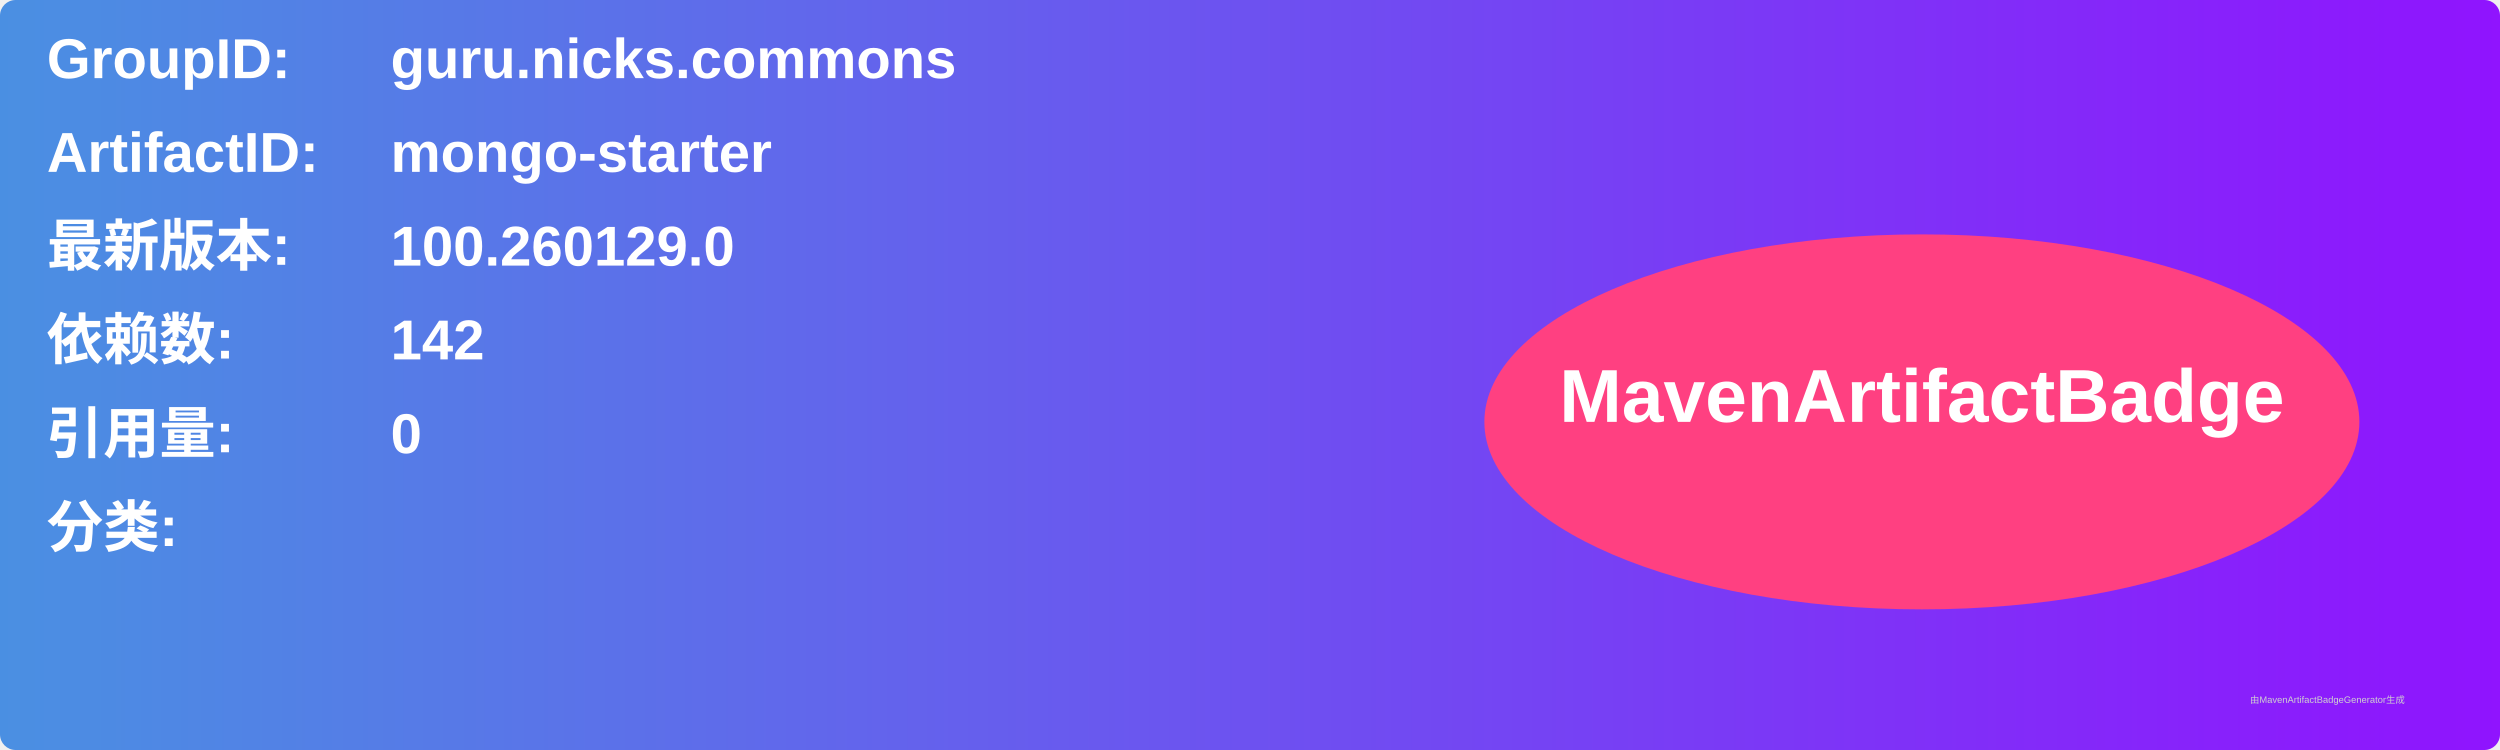
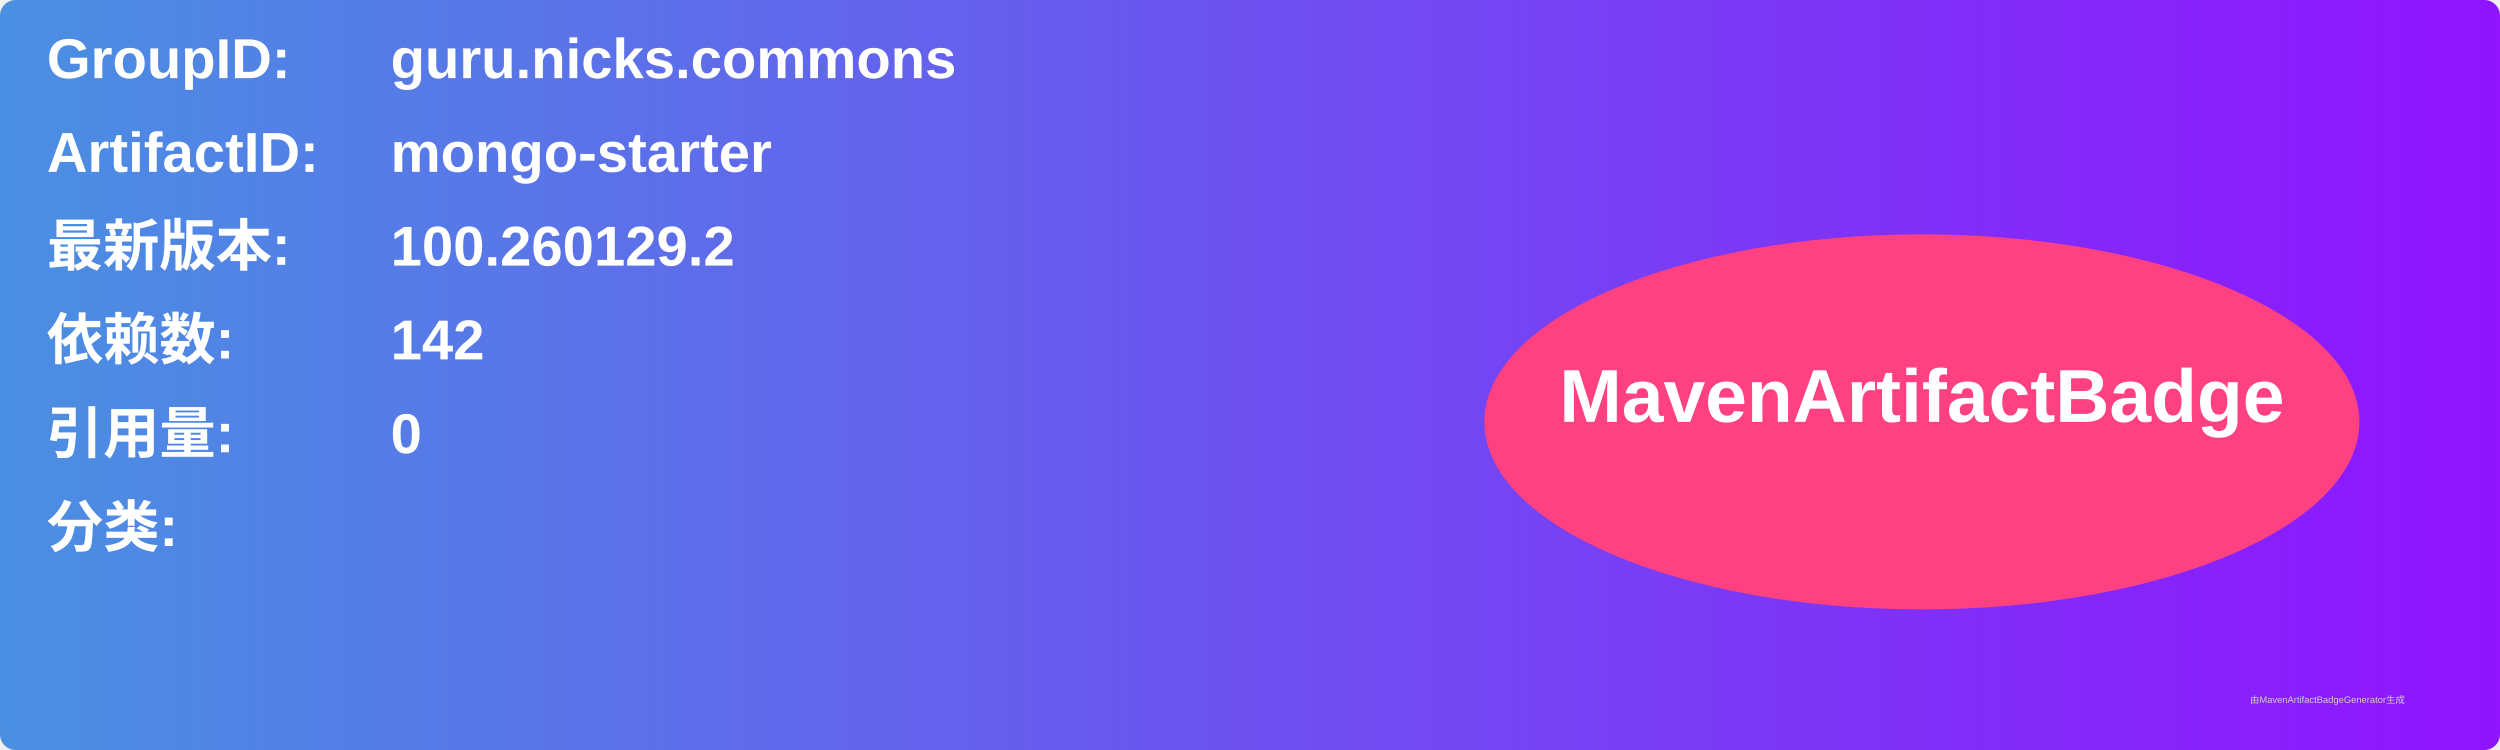
<svg xmlns="http://www.w3.org/2000/svg" width="800" height="240" viewBox="0 0 800 240">
  <linearGradient id="grad" x1="0%" y1="0%" x2="100%" y2="0%">
    <stop offset="0%" stop-color="#4a90e2" />
    <stop offset="100%" stop-color="#9013fe" />
  </linearGradient>
  <rect width="100%" height="100%" rx="5" ry="5" fill="url(#grad)" />
  <g transform="translate(15, 15)">
    <text x="0" y="10" font-family="Arial" font-size="18" fill="white" font-weight="bold" width="260">GroupID:</text>
    <text x="110" y="10" font-family="Arial" font-size="18" fill="white" font-weight="bold" width="460">guru.nicks.commons</text>
    <text x="0" y="40" font-family="Arial" font-size="18" fill="white" font-weight="bold" width="260">ArtifactID:</text>
    <text x="110" y="40" font-family="Arial" font-size="18" fill="white" font-weight="bold" width="460">mongo-starter</text>
    <text x="0" y="70" font-family="Arial" font-size="18" fill="white" font-weight="bold">最新版本:</text>
    <text x="110" y="70" font-family="Arial" font-size="18" fill="white" font-weight="bold">
-       <tspan font-weight="bold">100.260129.0</tspan>
+       <tspan font-weight="bold">100.260129.2</tspan>
    </text>
    <text x="0" y="100" font-family="Arial" font-size="18" fill="white" font-weight="bold">依赖数: </text>
    <text x="110" y="100" font-family="Arial" font-size="18" fill="white">
      <tspan font-weight="bold">142</tspan>
    </text>
    <text x="0" y="130" font-family="Arial" font-size="18" fill="white" font-weight="bold">引用量: </text>
    <text x="110" y="130" font-family="Arial" font-size="18" fill="white">
      <tspan font-weight="bold">0</tspan>
    </text>
    <text x="0" y="160" font-family="Arial" font-size="18" fill="white" font-weight="bold">分类:</text>
    <text x="10" y="190" font-family="Arial" font-size="10" fill="white">
      <tspan font-weight="bold" />
    </text>
    <ellipse cx="600" cy="120" rx="140" ry="60" fill="#ff4081" />
    <text x="600" y="120" text-anchor="middle" font-family="Arial" font-size="24" fill="white" font-weight="bold">MavenArtifactBadge</text>
  </g>
  <text x="720" y="225" font-family="Arial" font-size="3" fill="#d0d0d0">由MavenArtifactBadgeGenerator生成</text>
</svg>
